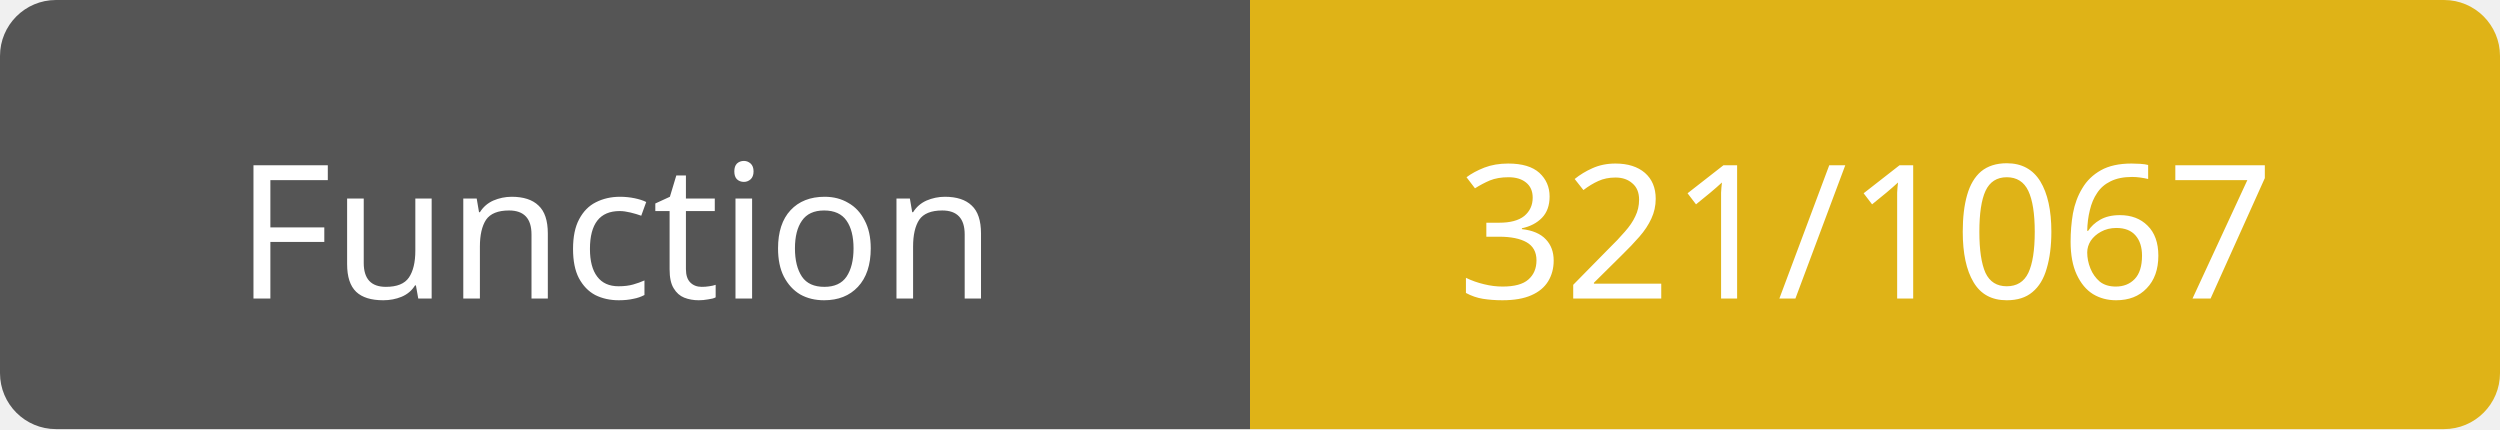
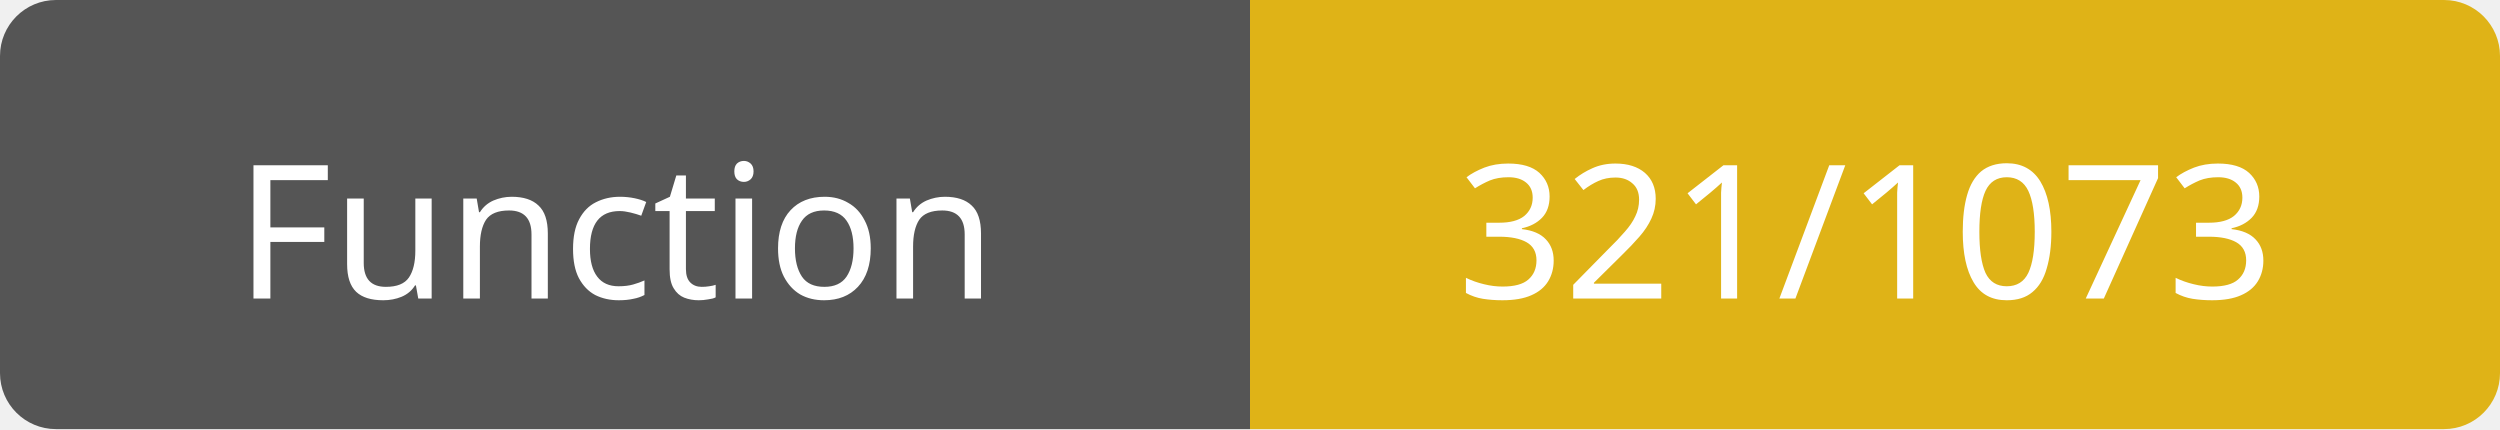
<svg xmlns="http://www.w3.org/2000/svg" width="134" height="23">
  <path d="M3,0 h61 h3 v23 h-3 h-61 a3,3 0 0 1 -3,-3 v-17 a3,3 0 0 1 3,-3 z" fill="#555" />
  <path d="M70,0 h61 a3,3 0 0 1 3,3 v17 a3,3 0 0 1 -3,3 h-61 h-3 v-23 h3 z" fill="#dfb317" />
  <text x="33" y="16" fill="#fff" font-family="Verdana" font-size="10" text-anchor="middle">Function</text>
-   <text x="100" y="16" fill="#fff" font-family="Verdana" font-size="10" text-anchor="middle">321/1067</text>
+   <text x="100" y="16" fill="#fff" font-family="Verdana" font-size="10" text-anchor="middle">321/1073</text>
</svg>
